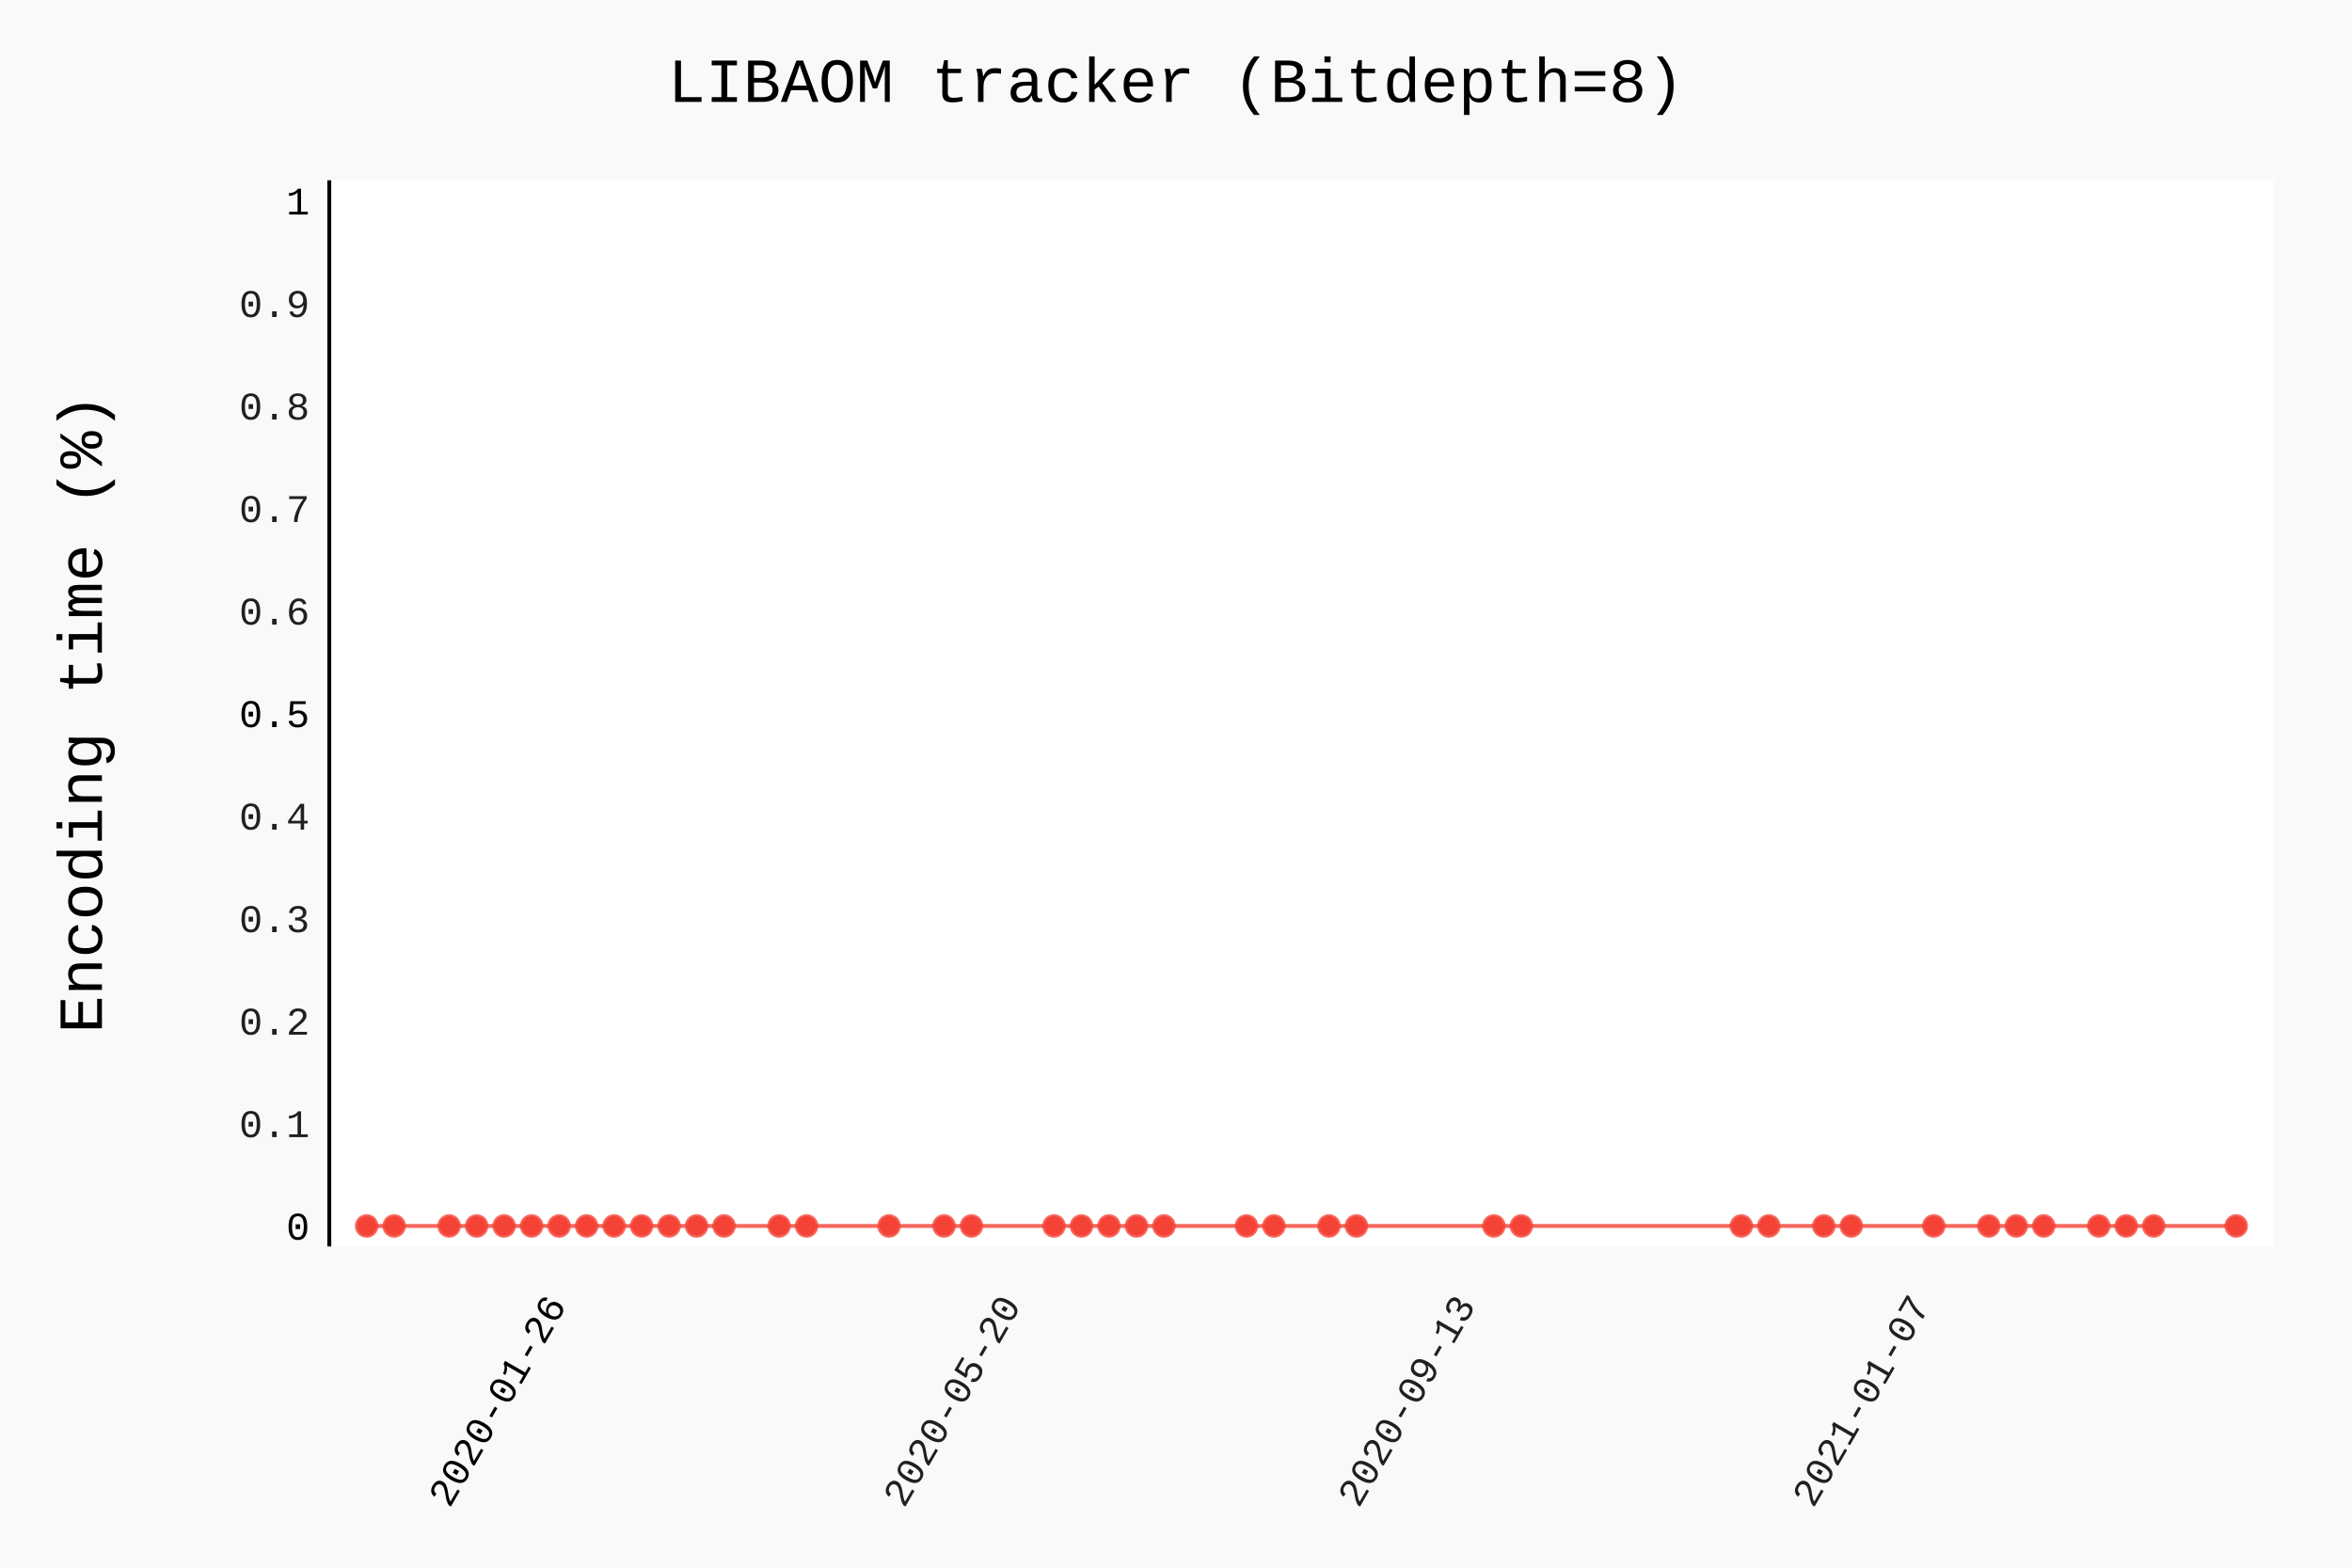
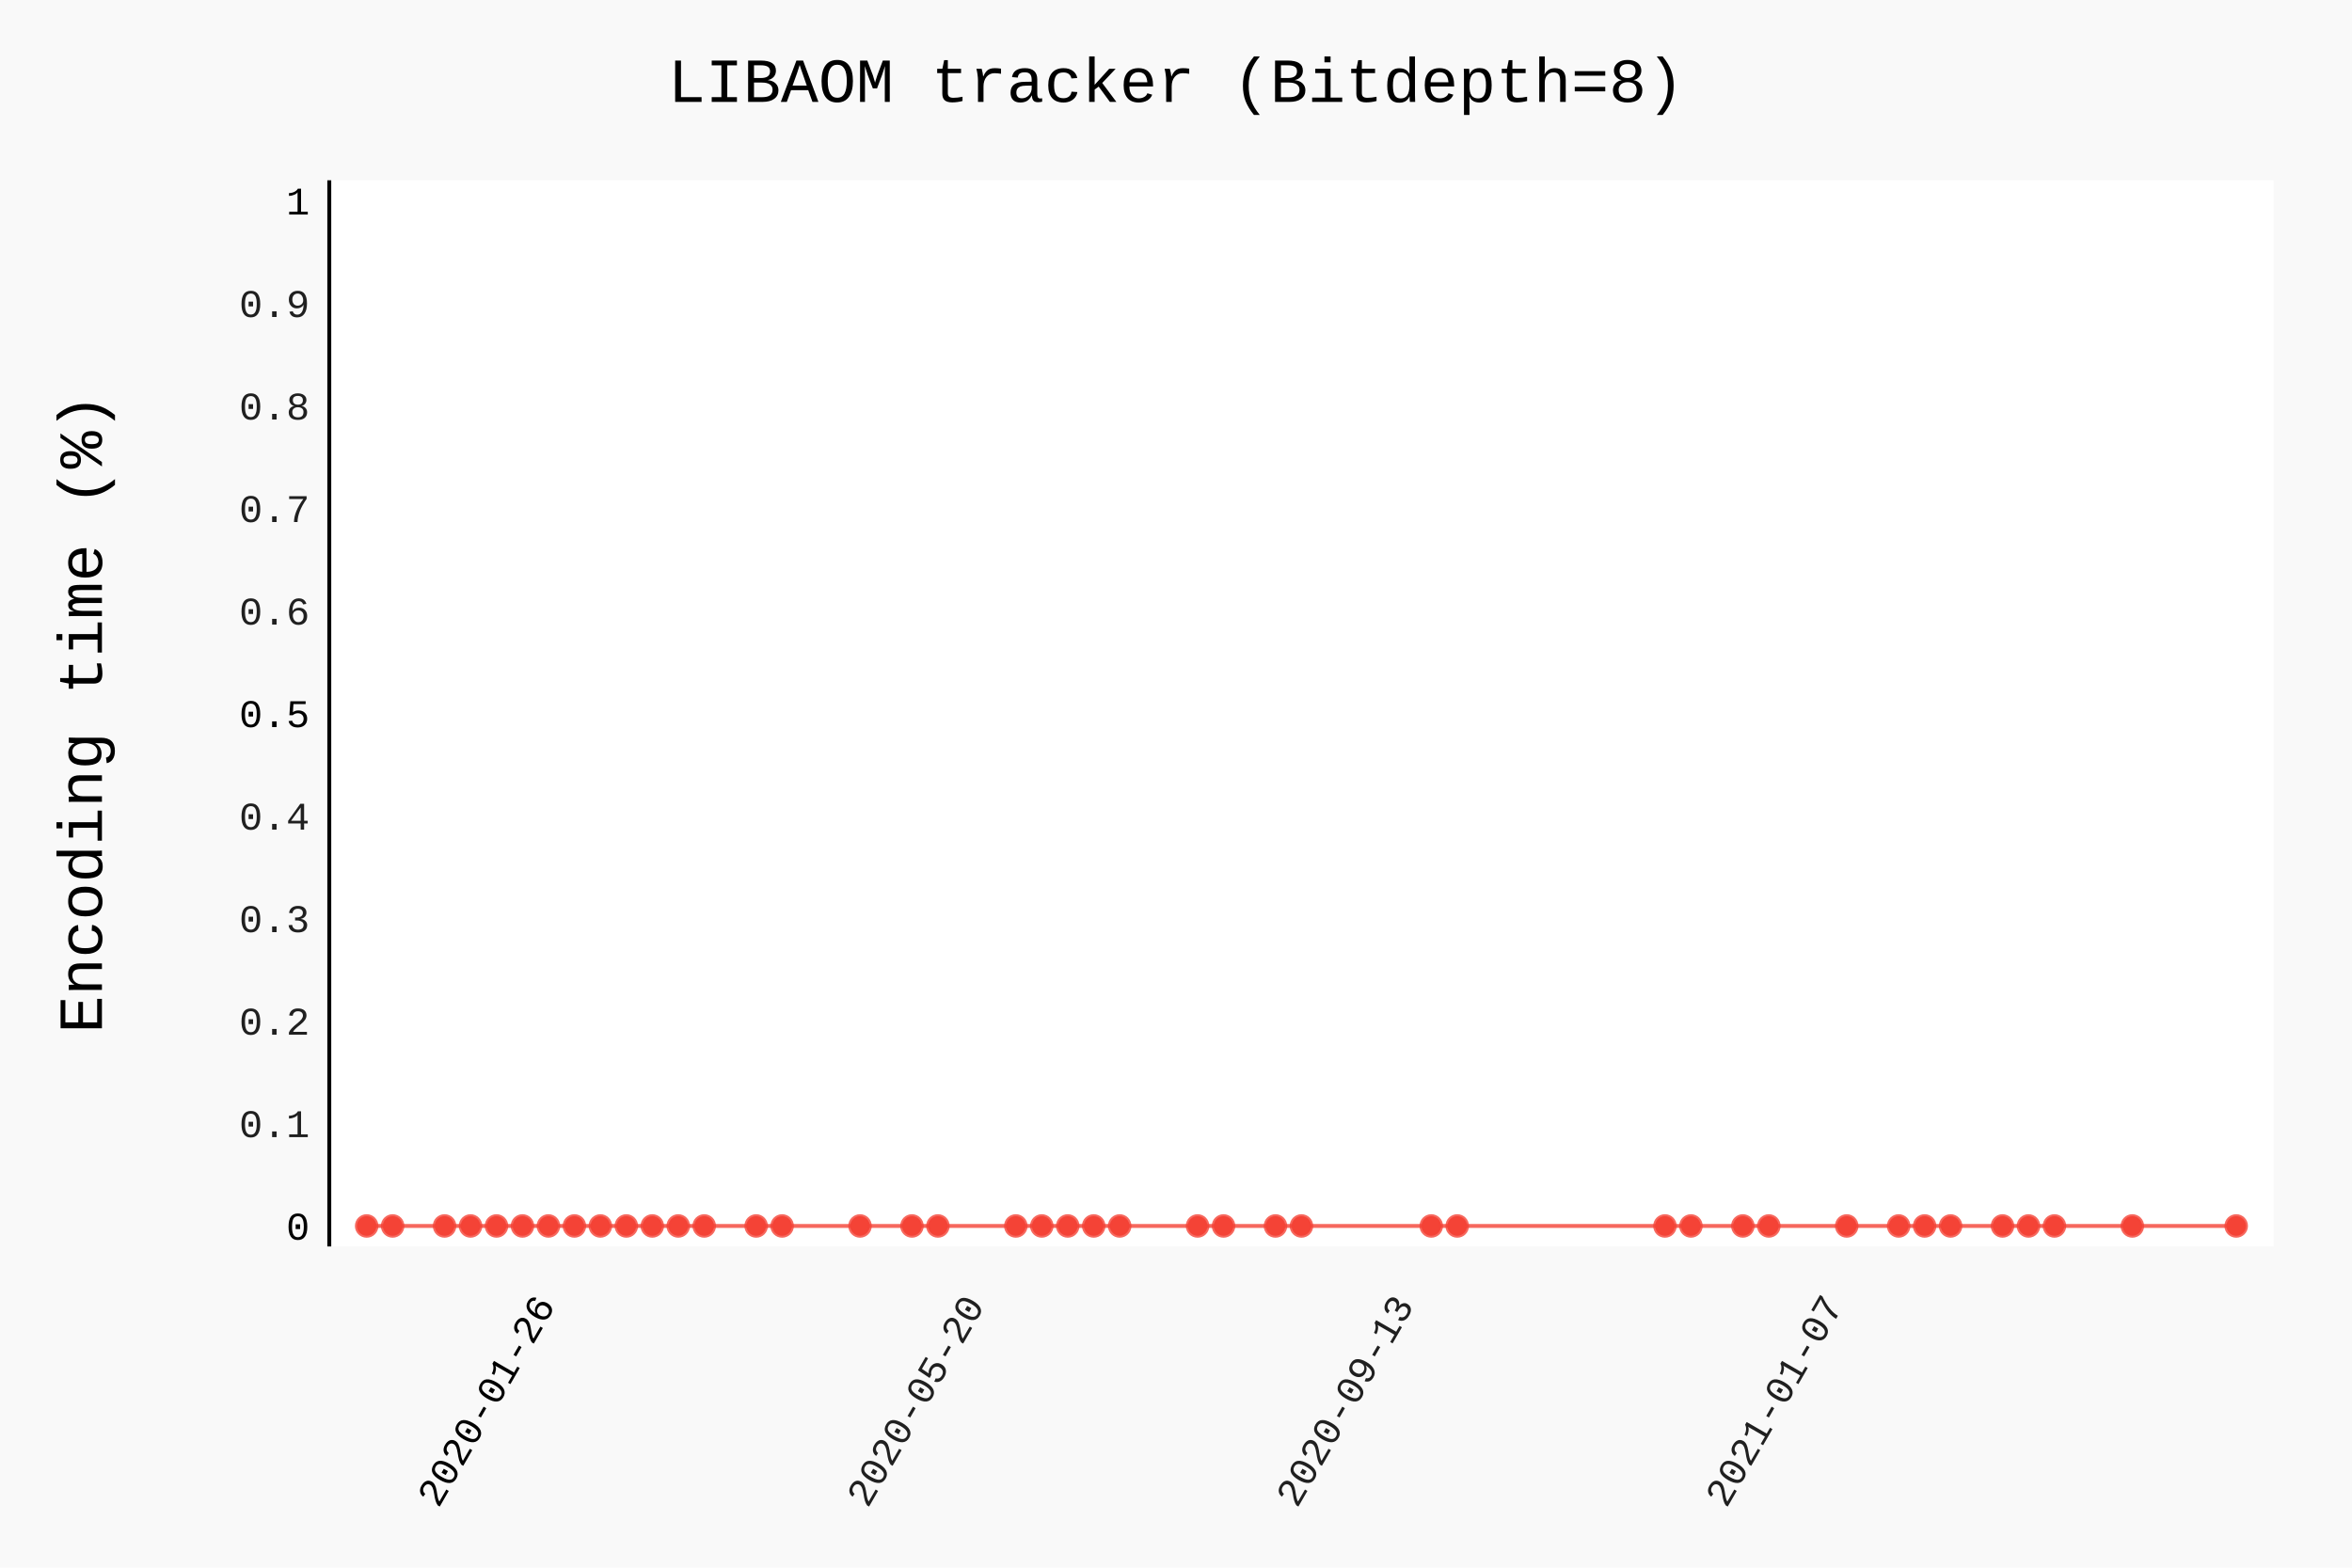
- <svg xmlns="http://www.w3.org/2000/svg" class="pygal-chart" id="chart-3ae8c1ac-f5be-49f4-9c44-3359350ab368" viewBox="0 0 600 400">
+ <svg xmlns="http://www.w3.org/2000/svg" class="pygal-chart" id="chart-187d48d4-8ca0-41d9-8ae0-08a59868dbfe" viewBox="0 0 600 400">
  <defs>
-     <style type="text/css">#chart-3ae8c1ac-f5be-49f4-9c44-3359350ab368{-webkit-user-select:none;-webkit-font-smoothing:antialiased;font-family:Consolas,"Liberation Mono",Menlo,Courier,monospace}#chart-3ae8c1ac-f5be-49f4-9c44-3359350ab368 .title{font-family:Consolas,"Liberation Mono",Menlo,Courier,monospace;font-size:16px}#chart-3ae8c1ac-f5be-49f4-9c44-3359350ab368 .legends .legend text{font-family:Consolas,"Liberation Mono",Menlo,Courier,monospace;font-size:14px}#chart-3ae8c1ac-f5be-49f4-9c44-3359350ab368 .axis text{font-family:Consolas,"Liberation Mono",Menlo,Courier,monospace;font-size:10px}#chart-3ae8c1ac-f5be-49f4-9c44-3359350ab368 .axis text.major{font-family:Consolas,"Liberation Mono",Menlo,Courier,monospace;font-size:10px}#chart-3ae8c1ac-f5be-49f4-9c44-3359350ab368 .text-overlay text.value{font-family:Consolas,"Liberation Mono",Menlo,Courier,monospace;font-size:16px}#chart-3ae8c1ac-f5be-49f4-9c44-3359350ab368 .text-overlay text.label{font-family:Consolas,"Liberation Mono",Menlo,Courier,monospace;font-size:10px}#chart-3ae8c1ac-f5be-49f4-9c44-3359350ab368 .tooltip{font-family:Consolas,"Liberation Mono",Menlo,Courier,monospace;font-size:14px}#chart-3ae8c1ac-f5be-49f4-9c44-3359350ab368 text.no_data{font-family:Consolas,"Liberation Mono",Menlo,Courier,monospace;font-size:64px}
- #chart-3ae8c1ac-f5be-49f4-9c44-3359350ab368{background-color:rgba(249,249,249,1)}#chart-3ae8c1ac-f5be-49f4-9c44-3359350ab368 path,#chart-3ae8c1ac-f5be-49f4-9c44-3359350ab368 line,#chart-3ae8c1ac-f5be-49f4-9c44-3359350ab368 rect,#chart-3ae8c1ac-f5be-49f4-9c44-3359350ab368 circle{-webkit-transition:150ms;-moz-transition:150ms;transition:150ms}#chart-3ae8c1ac-f5be-49f4-9c44-3359350ab368 .graph &gt; .background{fill:rgba(249,249,249,1)}#chart-3ae8c1ac-f5be-49f4-9c44-3359350ab368 .plot &gt; .background{fill:rgba(255,255,255,1)}#chart-3ae8c1ac-f5be-49f4-9c44-3359350ab368 .graph{fill:rgba(0,0,0,.87)}#chart-3ae8c1ac-f5be-49f4-9c44-3359350ab368 text.no_data{fill:rgba(0,0,0,1)}#chart-3ae8c1ac-f5be-49f4-9c44-3359350ab368 .title{fill:rgba(0,0,0,1)}#chart-3ae8c1ac-f5be-49f4-9c44-3359350ab368 .legends .legend text{fill:rgba(0,0,0,.87)}#chart-3ae8c1ac-f5be-49f4-9c44-3359350ab368 .legends .legend:hover text{fill:rgba(0,0,0,1)}#chart-3ae8c1ac-f5be-49f4-9c44-3359350ab368 .axis .line{stroke:rgba(0,0,0,1)}#chart-3ae8c1ac-f5be-49f4-9c44-3359350ab368 .axis .guide.line{stroke:rgba(0,0,0,.54)}#chart-3ae8c1ac-f5be-49f4-9c44-3359350ab368 .axis .major.line{stroke:rgba(0,0,0,.87)}#chart-3ae8c1ac-f5be-49f4-9c44-3359350ab368 .axis text.major{fill:rgba(0,0,0,1)}#chart-3ae8c1ac-f5be-49f4-9c44-3359350ab368 .axis.y .guides:hover .guide.line,#chart-3ae8c1ac-f5be-49f4-9c44-3359350ab368 .line-graph .axis.x .guides:hover .guide.line,#chart-3ae8c1ac-f5be-49f4-9c44-3359350ab368 .stackedline-graph .axis.x .guides:hover .guide.line,#chart-3ae8c1ac-f5be-49f4-9c44-3359350ab368 .xy-graph .axis.x .guides:hover .guide.line{stroke:rgba(0,0,0,1)}#chart-3ae8c1ac-f5be-49f4-9c44-3359350ab368 .axis .guides:hover text{fill:rgba(0,0,0,1)}#chart-3ae8c1ac-f5be-49f4-9c44-3359350ab368 .reactive{fill-opacity:.7;stroke-opacity:.8}#chart-3ae8c1ac-f5be-49f4-9c44-3359350ab368 .ci{stroke:rgba(0,0,0,.87)}#chart-3ae8c1ac-f5be-49f4-9c44-3359350ab368 .reactive.active,#chart-3ae8c1ac-f5be-49f4-9c44-3359350ab368 .active .reactive{fill-opacity:.8;stroke-opacity:.9;stroke-width:4}#chart-3ae8c1ac-f5be-49f4-9c44-3359350ab368 .ci .reactive.active{stroke-width:1.5}#chart-3ae8c1ac-f5be-49f4-9c44-3359350ab368 .series text{fill:rgba(0,0,0,1)}#chart-3ae8c1ac-f5be-49f4-9c44-3359350ab368 .tooltip rect{fill:rgba(255,255,255,1);stroke:rgba(0,0,0,1);-webkit-transition:opacity 150ms;-moz-transition:opacity 150ms;transition:opacity 150ms}#chart-3ae8c1ac-f5be-49f4-9c44-3359350ab368 .tooltip .label{fill:rgba(0,0,0,.87)}#chart-3ae8c1ac-f5be-49f4-9c44-3359350ab368 .tooltip .label{fill:rgba(0,0,0,.87)}#chart-3ae8c1ac-f5be-49f4-9c44-3359350ab368 .tooltip .legend{font-size:.8em;fill:rgba(0,0,0,.54)}#chart-3ae8c1ac-f5be-49f4-9c44-3359350ab368 .tooltip .x_label{font-size:.6em;fill:rgba(0,0,0,1)}#chart-3ae8c1ac-f5be-49f4-9c44-3359350ab368 .tooltip .xlink{font-size:.5em;text-decoration:underline}#chart-3ae8c1ac-f5be-49f4-9c44-3359350ab368 .tooltip .value{font-size:1.5em}#chart-3ae8c1ac-f5be-49f4-9c44-3359350ab368 .bound{font-size:.5em}#chart-3ae8c1ac-f5be-49f4-9c44-3359350ab368 .max-value{font-size:.75em;fill:rgba(0,0,0,.54)}#chart-3ae8c1ac-f5be-49f4-9c44-3359350ab368 .map-element{fill:rgba(255,255,255,1);stroke:rgba(0,0,0,.54) !important}#chart-3ae8c1ac-f5be-49f4-9c44-3359350ab368 .map-element .reactive{fill-opacity:inherit;stroke-opacity:inherit}#chart-3ae8c1ac-f5be-49f4-9c44-3359350ab368 .color-0,#chart-3ae8c1ac-f5be-49f4-9c44-3359350ab368 .color-0 a:visited{stroke:#F44336;fill:#F44336}#chart-3ae8c1ac-f5be-49f4-9c44-3359350ab368 .text-overlay .color-0 text{fill:black}
- #chart-3ae8c1ac-f5be-49f4-9c44-3359350ab368 text.no_data{text-anchor:middle}#chart-3ae8c1ac-f5be-49f4-9c44-3359350ab368 .guide.line{fill:none}#chart-3ae8c1ac-f5be-49f4-9c44-3359350ab368 .centered{text-anchor:middle}#chart-3ae8c1ac-f5be-49f4-9c44-3359350ab368 .title{text-anchor:middle}#chart-3ae8c1ac-f5be-49f4-9c44-3359350ab368 .legends .legend text{fill-opacity:1}#chart-3ae8c1ac-f5be-49f4-9c44-3359350ab368 .axis.x text{text-anchor:middle}#chart-3ae8c1ac-f5be-49f4-9c44-3359350ab368 .axis.x:not(.web) text[transform]{text-anchor:start}#chart-3ae8c1ac-f5be-49f4-9c44-3359350ab368 .axis.x:not(.web) text[transform].backwards{text-anchor:end}#chart-3ae8c1ac-f5be-49f4-9c44-3359350ab368 .axis.y text{text-anchor:end}#chart-3ae8c1ac-f5be-49f4-9c44-3359350ab368 .axis.y text[transform].backwards{text-anchor:start}#chart-3ae8c1ac-f5be-49f4-9c44-3359350ab368 .axis.y2 text{text-anchor:start}#chart-3ae8c1ac-f5be-49f4-9c44-3359350ab368 .axis.y2 text[transform].backwards{text-anchor:end}#chart-3ae8c1ac-f5be-49f4-9c44-3359350ab368 .axis .guide.line{stroke-dasharray:4,4}#chart-3ae8c1ac-f5be-49f4-9c44-3359350ab368 .axis .major.guide.line{stroke-dasharray:6,6}#chart-3ae8c1ac-f5be-49f4-9c44-3359350ab368 .horizontal .axis.y .guide.line,#chart-3ae8c1ac-f5be-49f4-9c44-3359350ab368 .horizontal .axis.y2 .guide.line,#chart-3ae8c1ac-f5be-49f4-9c44-3359350ab368 .vertical .axis.x .guide.line{opacity:0}#chart-3ae8c1ac-f5be-49f4-9c44-3359350ab368 .horizontal .axis.always_show .guide.line,#chart-3ae8c1ac-f5be-49f4-9c44-3359350ab368 .vertical .axis.always_show .guide.line{opacity:1 !important}#chart-3ae8c1ac-f5be-49f4-9c44-3359350ab368 .axis.y .guides:hover .guide.line,#chart-3ae8c1ac-f5be-49f4-9c44-3359350ab368 .axis.y2 .guides:hover .guide.line,#chart-3ae8c1ac-f5be-49f4-9c44-3359350ab368 .axis.x .guides:hover .guide.line{opacity:1}#chart-3ae8c1ac-f5be-49f4-9c44-3359350ab368 .axis .guides:hover text{opacity:1}#chart-3ae8c1ac-f5be-49f4-9c44-3359350ab368 .nofill{fill:none}#chart-3ae8c1ac-f5be-49f4-9c44-3359350ab368 .subtle-fill{fill-opacity:.2}#chart-3ae8c1ac-f5be-49f4-9c44-3359350ab368 .dot{stroke-width:1px;fill-opacity:1}#chart-3ae8c1ac-f5be-49f4-9c44-3359350ab368 .dot.active{stroke-width:5px}#chart-3ae8c1ac-f5be-49f4-9c44-3359350ab368 .dot.negative{fill:transparent}#chart-3ae8c1ac-f5be-49f4-9c44-3359350ab368 text,#chart-3ae8c1ac-f5be-49f4-9c44-3359350ab368 tspan{stroke:none !important}#chart-3ae8c1ac-f5be-49f4-9c44-3359350ab368 .series text.active{opacity:1}#chart-3ae8c1ac-f5be-49f4-9c44-3359350ab368 .tooltip rect{fill-opacity:.95;stroke-width:.5}#chart-3ae8c1ac-f5be-49f4-9c44-3359350ab368 .tooltip text{fill-opacity:1}#chart-3ae8c1ac-f5be-49f4-9c44-3359350ab368 .showable{visibility:hidden}#chart-3ae8c1ac-f5be-49f4-9c44-3359350ab368 .showable.shown{visibility:visible}#chart-3ae8c1ac-f5be-49f4-9c44-3359350ab368 .gauge-background{fill:rgba(229,229,229,1);stroke:none}#chart-3ae8c1ac-f5be-49f4-9c44-3359350ab368 .bg-lines{stroke:rgba(249,249,249,1);stroke-width:2px}</style>
+     <style type="text/css">#chart-187d48d4-8ca0-41d9-8ae0-08a59868dbfe{-webkit-user-select:none;-webkit-font-smoothing:antialiased;font-family:Consolas,"Liberation Mono",Menlo,Courier,monospace}#chart-187d48d4-8ca0-41d9-8ae0-08a59868dbfe .title{font-family:Consolas,"Liberation Mono",Menlo,Courier,monospace;font-size:16px}#chart-187d48d4-8ca0-41d9-8ae0-08a59868dbfe .legends .legend text{font-family:Consolas,"Liberation Mono",Menlo,Courier,monospace;font-size:14px}#chart-187d48d4-8ca0-41d9-8ae0-08a59868dbfe .axis text{font-family:Consolas,"Liberation Mono",Menlo,Courier,monospace;font-size:10px}#chart-187d48d4-8ca0-41d9-8ae0-08a59868dbfe .axis text.major{font-family:Consolas,"Liberation Mono",Menlo,Courier,monospace;font-size:10px}#chart-187d48d4-8ca0-41d9-8ae0-08a59868dbfe .text-overlay text.value{font-family:Consolas,"Liberation Mono",Menlo,Courier,monospace;font-size:16px}#chart-187d48d4-8ca0-41d9-8ae0-08a59868dbfe .text-overlay text.label{font-family:Consolas,"Liberation Mono",Menlo,Courier,monospace;font-size:10px}#chart-187d48d4-8ca0-41d9-8ae0-08a59868dbfe .tooltip{font-family:Consolas,"Liberation Mono",Menlo,Courier,monospace;font-size:14px}#chart-187d48d4-8ca0-41d9-8ae0-08a59868dbfe text.no_data{font-family:Consolas,"Liberation Mono",Menlo,Courier,monospace;font-size:64px}
+ #chart-187d48d4-8ca0-41d9-8ae0-08a59868dbfe{background-color:rgba(249,249,249,1)}#chart-187d48d4-8ca0-41d9-8ae0-08a59868dbfe path,#chart-187d48d4-8ca0-41d9-8ae0-08a59868dbfe line,#chart-187d48d4-8ca0-41d9-8ae0-08a59868dbfe rect,#chart-187d48d4-8ca0-41d9-8ae0-08a59868dbfe circle{-webkit-transition:150ms;-moz-transition:150ms;transition:150ms}#chart-187d48d4-8ca0-41d9-8ae0-08a59868dbfe .graph &gt; .background{fill:rgba(249,249,249,1)}#chart-187d48d4-8ca0-41d9-8ae0-08a59868dbfe .plot &gt; .background{fill:rgba(255,255,255,1)}#chart-187d48d4-8ca0-41d9-8ae0-08a59868dbfe .graph{fill:rgba(0,0,0,.87)}#chart-187d48d4-8ca0-41d9-8ae0-08a59868dbfe text.no_data{fill:rgba(0,0,0,1)}#chart-187d48d4-8ca0-41d9-8ae0-08a59868dbfe .title{fill:rgba(0,0,0,1)}#chart-187d48d4-8ca0-41d9-8ae0-08a59868dbfe .legends .legend text{fill:rgba(0,0,0,.87)}#chart-187d48d4-8ca0-41d9-8ae0-08a59868dbfe .legends .legend:hover text{fill:rgba(0,0,0,1)}#chart-187d48d4-8ca0-41d9-8ae0-08a59868dbfe .axis .line{stroke:rgba(0,0,0,1)}#chart-187d48d4-8ca0-41d9-8ae0-08a59868dbfe .axis .guide.line{stroke:rgba(0,0,0,.54)}#chart-187d48d4-8ca0-41d9-8ae0-08a59868dbfe .axis .major.line{stroke:rgba(0,0,0,.87)}#chart-187d48d4-8ca0-41d9-8ae0-08a59868dbfe .axis text.major{fill:rgba(0,0,0,1)}#chart-187d48d4-8ca0-41d9-8ae0-08a59868dbfe .axis.y .guides:hover .guide.line,#chart-187d48d4-8ca0-41d9-8ae0-08a59868dbfe .line-graph .axis.x .guides:hover .guide.line,#chart-187d48d4-8ca0-41d9-8ae0-08a59868dbfe .stackedline-graph .axis.x .guides:hover .guide.line,#chart-187d48d4-8ca0-41d9-8ae0-08a59868dbfe .xy-graph .axis.x .guides:hover .guide.line{stroke:rgba(0,0,0,1)}#chart-187d48d4-8ca0-41d9-8ae0-08a59868dbfe .axis .guides:hover text{fill:rgba(0,0,0,1)}#chart-187d48d4-8ca0-41d9-8ae0-08a59868dbfe .reactive{fill-opacity:.7;stroke-opacity:.8}#chart-187d48d4-8ca0-41d9-8ae0-08a59868dbfe .ci{stroke:rgba(0,0,0,.87)}#chart-187d48d4-8ca0-41d9-8ae0-08a59868dbfe .reactive.active,#chart-187d48d4-8ca0-41d9-8ae0-08a59868dbfe .active .reactive{fill-opacity:.8;stroke-opacity:.9;stroke-width:4}#chart-187d48d4-8ca0-41d9-8ae0-08a59868dbfe .ci .reactive.active{stroke-width:1.5}#chart-187d48d4-8ca0-41d9-8ae0-08a59868dbfe .series text{fill:rgba(0,0,0,1)}#chart-187d48d4-8ca0-41d9-8ae0-08a59868dbfe .tooltip rect{fill:rgba(255,255,255,1);stroke:rgba(0,0,0,1);-webkit-transition:opacity 150ms;-moz-transition:opacity 150ms;transition:opacity 150ms}#chart-187d48d4-8ca0-41d9-8ae0-08a59868dbfe .tooltip .label{fill:rgba(0,0,0,.87)}#chart-187d48d4-8ca0-41d9-8ae0-08a59868dbfe .tooltip .label{fill:rgba(0,0,0,.87)}#chart-187d48d4-8ca0-41d9-8ae0-08a59868dbfe .tooltip .legend{font-size:.8em;fill:rgba(0,0,0,.54)}#chart-187d48d4-8ca0-41d9-8ae0-08a59868dbfe .tooltip .x_label{font-size:.6em;fill:rgba(0,0,0,1)}#chart-187d48d4-8ca0-41d9-8ae0-08a59868dbfe .tooltip .xlink{font-size:.5em;text-decoration:underline}#chart-187d48d4-8ca0-41d9-8ae0-08a59868dbfe .tooltip .value{font-size:1.5em}#chart-187d48d4-8ca0-41d9-8ae0-08a59868dbfe .bound{font-size:.5em}#chart-187d48d4-8ca0-41d9-8ae0-08a59868dbfe .max-value{font-size:.75em;fill:rgba(0,0,0,.54)}#chart-187d48d4-8ca0-41d9-8ae0-08a59868dbfe .map-element{fill:rgba(255,255,255,1);stroke:rgba(0,0,0,.54) !important}#chart-187d48d4-8ca0-41d9-8ae0-08a59868dbfe .map-element .reactive{fill-opacity:inherit;stroke-opacity:inherit}#chart-187d48d4-8ca0-41d9-8ae0-08a59868dbfe .color-0,#chart-187d48d4-8ca0-41d9-8ae0-08a59868dbfe .color-0 a:visited{stroke:#F44336;fill:#F44336}#chart-187d48d4-8ca0-41d9-8ae0-08a59868dbfe .text-overlay .color-0 text{fill:black}
+ #chart-187d48d4-8ca0-41d9-8ae0-08a59868dbfe text.no_data{text-anchor:middle}#chart-187d48d4-8ca0-41d9-8ae0-08a59868dbfe .guide.line{fill:none}#chart-187d48d4-8ca0-41d9-8ae0-08a59868dbfe .centered{text-anchor:middle}#chart-187d48d4-8ca0-41d9-8ae0-08a59868dbfe .title{text-anchor:middle}#chart-187d48d4-8ca0-41d9-8ae0-08a59868dbfe .legends .legend text{fill-opacity:1}#chart-187d48d4-8ca0-41d9-8ae0-08a59868dbfe .axis.x text{text-anchor:middle}#chart-187d48d4-8ca0-41d9-8ae0-08a59868dbfe .axis.x:not(.web) text[transform]{text-anchor:start}#chart-187d48d4-8ca0-41d9-8ae0-08a59868dbfe .axis.x:not(.web) text[transform].backwards{text-anchor:end}#chart-187d48d4-8ca0-41d9-8ae0-08a59868dbfe .axis.y text{text-anchor:end}#chart-187d48d4-8ca0-41d9-8ae0-08a59868dbfe .axis.y text[transform].backwards{text-anchor:start}#chart-187d48d4-8ca0-41d9-8ae0-08a59868dbfe .axis.y2 text{text-anchor:start}#chart-187d48d4-8ca0-41d9-8ae0-08a59868dbfe .axis.y2 text[transform].backwards{text-anchor:end}#chart-187d48d4-8ca0-41d9-8ae0-08a59868dbfe .axis .guide.line{stroke-dasharray:4,4}#chart-187d48d4-8ca0-41d9-8ae0-08a59868dbfe .axis .major.guide.line{stroke-dasharray:6,6}#chart-187d48d4-8ca0-41d9-8ae0-08a59868dbfe .horizontal .axis.y .guide.line,#chart-187d48d4-8ca0-41d9-8ae0-08a59868dbfe .horizontal .axis.y2 .guide.line,#chart-187d48d4-8ca0-41d9-8ae0-08a59868dbfe .vertical .axis.x .guide.line{opacity:0}#chart-187d48d4-8ca0-41d9-8ae0-08a59868dbfe .horizontal .axis.always_show .guide.line,#chart-187d48d4-8ca0-41d9-8ae0-08a59868dbfe .vertical .axis.always_show .guide.line{opacity:1 !important}#chart-187d48d4-8ca0-41d9-8ae0-08a59868dbfe .axis.y .guides:hover .guide.line,#chart-187d48d4-8ca0-41d9-8ae0-08a59868dbfe .axis.y2 .guides:hover .guide.line,#chart-187d48d4-8ca0-41d9-8ae0-08a59868dbfe .axis.x .guides:hover .guide.line{opacity:1}#chart-187d48d4-8ca0-41d9-8ae0-08a59868dbfe .axis .guides:hover text{opacity:1}#chart-187d48d4-8ca0-41d9-8ae0-08a59868dbfe .nofill{fill:none}#chart-187d48d4-8ca0-41d9-8ae0-08a59868dbfe .subtle-fill{fill-opacity:.2}#chart-187d48d4-8ca0-41d9-8ae0-08a59868dbfe .dot{stroke-width:1px;fill-opacity:1}#chart-187d48d4-8ca0-41d9-8ae0-08a59868dbfe .dot.active{stroke-width:5px}#chart-187d48d4-8ca0-41d9-8ae0-08a59868dbfe .dot.negative{fill:transparent}#chart-187d48d4-8ca0-41d9-8ae0-08a59868dbfe text,#chart-187d48d4-8ca0-41d9-8ae0-08a59868dbfe tspan{stroke:none !important}#chart-187d48d4-8ca0-41d9-8ae0-08a59868dbfe .series text.active{opacity:1}#chart-187d48d4-8ca0-41d9-8ae0-08a59868dbfe .tooltip rect{fill-opacity:.95;stroke-width:.5}#chart-187d48d4-8ca0-41d9-8ae0-08a59868dbfe .tooltip text{fill-opacity:1}#chart-187d48d4-8ca0-41d9-8ae0-08a59868dbfe .showable{visibility:hidden}#chart-187d48d4-8ca0-41d9-8ae0-08a59868dbfe .showable.shown{visibility:visible}#chart-187d48d4-8ca0-41d9-8ae0-08a59868dbfe .gauge-background{fill:rgba(229,229,229,1);stroke:none}#chart-187d48d4-8ca0-41d9-8ae0-08a59868dbfe .bg-lines{stroke:rgba(249,249,249,1);stroke-width:2px}</style>
  </defs>
  <g class="graph datetimeline-graph vertical">
    <rect class="background" height="400" width="600" x="0" y="0" />
    <g class="plot" transform="translate(84, 46)">
      <rect class="background" height="272.038" width="496.0" x="0" y="0" />
      <g class="axis y">
        <g class="guides">
          <text class="major" x="-5" y="270.307">0</text>
        </g>
        <g class="guides">
          <text class="" x="-5" y="244.149">0.1</text>
        </g>
        <g class="guides">
          <text class="" x="-5" y="217.992">0.2</text>
        </g>
        <g class="guides">
          <text class="" x="-5" y="191.834">0.3</text>
        </g>
        <g class="guides">
          <text class="" x="-5" y="165.677">0.4</text>
        </g>
        <g class="guides">
          <text class="major" x="-5" y="139.519">0.5</text>
        </g>
        <g class="guides">
          <text class="" x="-5" y="113.362">0.6</text>
        </g>
        <g class="guides">
          <text class="" x="-5" y="87.204">0.7</text>
        </g>
        <g class="guides">
          <text class="" x="-5" y="61.047">0.8</text>
        </g>
        <g class="guides">
          <text class="" x="-5" y="34.889">0.9</text>
        </g>
        <g class="guides">
          <text class="major" x="-5" y="8.732">1</text>
        </g>
      </g>
      <g class="axis x">
        <path class="line" d="M0 0 v272.038" />
        <g class="guides">
-           <path class="major guide line" d="M60.674 0 v272.038" />
-           <text class="major backwards" transform="rotate(300 60.67447 287.0385)" x="60.674" y="287.038">2020-01-26</text>
-         </g>
-         <g class="guides">
-           <path class="guide line" d="M176.64 0 v272.038" />
-           <text class="backwards" transform="rotate(300 176.6397 287.0385)" x="176.64" y="287.038">2020-05-20</text>
-         </g>
-         <g class="guides">
-           <path class="guide line" d="M292.605 0 v272.038" />
-           <text class="backwards" transform="rotate(300 292.6048 287.0385)" x="292.605" y="287.038">2020-09-13</text>
-         </g>
-         <g class="guides">
-           <path class="guide line" d="M408.57 0 v272.038" />
-           <text class="backwards" transform="rotate(300 408.57 287.0385)" x="408.57" y="287.038">2021-01-07</text>
+           <path class="major guide line" d="M57.834 0 v272.038" />
+           <text class="major backwards" transform="rotate(300 57.83358 287.0385)" x="57.834" y="287.038">2020-01-26</text>
+         </g>
+         <g class="guides">
+           <path class="guide line" d="M167.356 0 v272.038" />
+           <text class="backwards" transform="rotate(300 167.3563 287.0385)" x="167.356" y="287.038">2020-05-20</text>
+         </g>
+         <g class="guides">
+           <path class="guide line" d="M276.879 0 v272.038" />
+           <text class="backwards" transform="rotate(300 276.8789 287.0385)" x="276.879" y="287.038">2020-09-13</text>
+         </g>
+         <g class="guides">
+           <path class="guide line" d="M386.402 0 v272.038" />
+           <text class="backwards" transform="rotate(300 386.4016 287.0385)" x="386.402" y="287.038">2021-01-07</text>
        </g>
      </g>
      <g class="series serie-0 color-0">
-         <path class="line reactive nofill" d="M9.538 266.807 L16.552 266.807 30.579 266.807 37.593 266.807 44.606 266.807 51.62 266.807 58.633 266.807 65.647 266.807 72.661 266.807 79.674 266.807 86.688 266.807 93.701 266.807 100.715 266.807 114.742 266.807 121.756 266.807 142.796 266.807 156.824 266.807 163.837 266.807 184.878 266.807 191.891 266.807 198.905 266.807 205.919 266.807 212.932 266.807 233.973 266.807 240.986 266.807 255.014 266.807 262.027 266.807 297.095 266.807 304.109 266.807 360.217 266.807 367.231 266.807 381.258 266.807 388.271 266.807 409.312 266.807 423.339 266.807 430.353 266.807 437.367 266.807 451.394 266.807 458.407 266.807 465.421 266.807 486.462 266.807" />
+         <path class="line reactive nofill" d="M9.538 266.807 L16.162 266.807 29.41 266.807 36.034 266.807 42.658 266.807 49.282 266.807 55.906 266.807 62.53 266.807 69.154 266.807 75.778 266.807 82.402 266.807 89.026 266.807 95.65 266.807 108.897 266.807 115.521 266.807 135.393 266.807 148.641 266.807 155.265 266.807 175.137 266.807 181.761 266.807 188.385 266.807 195.009 266.807 201.632 266.807 221.504 266.807 228.128 266.807 241.376 266.807 248 266.807 281.12 266.807 287.744 266.807 340.735 266.807 347.359 266.807 360.607 266.807 367.231 266.807 387.103 266.807 400.35 266.807 406.974 266.807 413.598 266.807 426.846 266.807 433.47 266.807 440.094 266.807 459.966 266.807 486.462 266.807" />
      </g>
    </g>
    <g class="titles">
      <text class="title plot_title" x="300.0" y="26">LIBAOM tracker (Bitdepth=8)</text>
      <text class="title" transform="rotate(-90 0 182.0192)" x="0" y="208.019">Encoding time (%)</text>
    </g>
    <g class="plot overlay" transform="translate(84, 46)">
      <g class="series serie-0 color-0">
        <g class="dots">
          <circle class="dot reactive tooltip-trigger" cx="9.538" cy="266.807" r="2.5" />
        </g>
        <g class="dots">
-           <circle class="dot reactive tooltip-trigger" cx="16.552" cy="266.807" r="2.5" />
-         </g>
-         <g class="dots">
-           <circle class="dot reactive tooltip-trigger" cx="30.579" cy="266.807" r="2.5" />
-         </g>
-         <g class="dots">
-           <circle class="dot reactive tooltip-trigger" cx="37.593" cy="266.807" r="2.5" />
-         </g>
-         <g class="dots">
-           <circle class="dot reactive tooltip-trigger" cx="44.606" cy="266.807" r="2.5" />
-         </g>
-         <g class="dots">
-           <circle class="dot reactive tooltip-trigger" cx="51.62" cy="266.807" r="2.5" />
-         </g>
-         <g class="dots">
-           <circle class="dot reactive tooltip-trigger" cx="58.633" cy="266.807" r="2.5" />
-         </g>
-         <g class="dots">
-           <circle class="dot reactive tooltip-trigger" cx="65.647" cy="266.807" r="2.5" />
-         </g>
-         <g class="dots">
-           <circle class="dot reactive tooltip-trigger" cx="72.661" cy="266.807" r="2.5" />
-         </g>
-         <g class="dots">
-           <circle class="dot reactive tooltip-trigger" cx="79.674" cy="266.807" r="2.5" />
-         </g>
-         <g class="dots">
-           <circle class="dot reactive tooltip-trigger" cx="86.688" cy="266.807" r="2.5" />
-         </g>
-         <g class="dots">
-           <circle class="dot reactive tooltip-trigger" cx="93.701" cy="266.807" r="2.5" />
-         </g>
-         <g class="dots">
-           <circle class="dot reactive tooltip-trigger" cx="100.715" cy="266.807" r="2.5" />
-         </g>
-         <g class="dots">
-           <circle class="dot reactive tooltip-trigger" cx="114.742" cy="266.807" r="2.5" />
-         </g>
-         <g class="dots">
-           <circle class="dot reactive tooltip-trigger" cx="121.756" cy="266.807" r="2.5" />
-         </g>
-         <g class="dots">
-           <circle class="dot reactive tooltip-trigger" cx="142.796" cy="266.807" r="2.5" />
-         </g>
-         <g class="dots">
-           <circle class="dot reactive tooltip-trigger" cx="156.824" cy="266.807" r="2.5" />
-         </g>
-         <g class="dots">
-           <circle class="dot reactive tooltip-trigger" cx="163.837" cy="266.807" r="2.5" />
-         </g>
-         <g class="dots">
-           <circle class="dot reactive tooltip-trigger" cx="184.878" cy="266.807" r="2.5" />
-         </g>
-         <g class="dots">
-           <circle class="dot reactive tooltip-trigger" cx="191.891" cy="266.807" r="2.5" />
-         </g>
-         <g class="dots">
-           <circle class="dot reactive tooltip-trigger" cx="198.905" cy="266.807" r="2.5" />
-         </g>
-         <g class="dots">
-           <circle class="dot reactive tooltip-trigger" cx="205.919" cy="266.807" r="2.5" />
-         </g>
-         <g class="dots">
-           <circle class="dot reactive tooltip-trigger" cx="212.932" cy="266.807" r="2.5" />
-         </g>
-         <g class="dots">
-           <circle class="dot reactive tooltip-trigger" cx="233.973" cy="266.807" r="2.5" />
-         </g>
-         <g class="dots">
-           <circle class="dot reactive tooltip-trigger" cx="240.986" cy="266.807" r="2.5" />
-         </g>
-         <g class="dots">
-           <circle class="dot reactive tooltip-trigger" cx="255.014" cy="266.807" r="2.5" />
-         </g>
-         <g class="dots">
-           <circle class="dot reactive tooltip-trigger" cx="262.027" cy="266.807" r="2.5" />
-         </g>
-         <g class="dots">
-           <circle class="dot reactive tooltip-trigger" cx="297.095" cy="266.807" r="2.5" />
-         </g>
-         <g class="dots">
-           <circle class="dot reactive tooltip-trigger" cx="304.109" cy="266.807" r="2.5" />
-         </g>
-         <g class="dots">
-           <circle class="dot reactive tooltip-trigger" cx="360.217" cy="266.807" r="2.5" />
+           <circle class="dot reactive tooltip-trigger" cx="16.162" cy="266.807" r="2.5" />
+         </g>
+         <g class="dots">
+           <circle class="dot reactive tooltip-trigger" cx="29.41" cy="266.807" r="2.5" />
+         </g>
+         <g class="dots">
+           <circle class="dot reactive tooltip-trigger" cx="36.034" cy="266.807" r="2.5" />
+         </g>
+         <g class="dots">
+           <circle class="dot reactive tooltip-trigger" cx="42.658" cy="266.807" r="2.5" />
+         </g>
+         <g class="dots">
+           <circle class="dot reactive tooltip-trigger" cx="49.282" cy="266.807" r="2.5" />
+         </g>
+         <g class="dots">
+           <circle class="dot reactive tooltip-trigger" cx="55.906" cy="266.807" r="2.5" />
+         </g>
+         <g class="dots">
+           <circle class="dot reactive tooltip-trigger" cx="62.53" cy="266.807" r="2.5" />
+         </g>
+         <g class="dots">
+           <circle class="dot reactive tooltip-trigger" cx="69.154" cy="266.807" r="2.5" />
+         </g>
+         <g class="dots">
+           <circle class="dot reactive tooltip-trigger" cx="75.778" cy="266.807" r="2.5" />
+         </g>
+         <g class="dots">
+           <circle class="dot reactive tooltip-trigger" cx="82.402" cy="266.807" r="2.5" />
+         </g>
+         <g class="dots">
+           <circle class="dot reactive tooltip-trigger" cx="89.026" cy="266.807" r="2.5" />
+         </g>
+         <g class="dots">
+           <circle class="dot reactive tooltip-trigger" cx="95.65" cy="266.807" r="2.5" />
+         </g>
+         <g class="dots">
+           <circle class="dot reactive tooltip-trigger" cx="108.897" cy="266.807" r="2.5" />
+         </g>
+         <g class="dots">
+           <circle class="dot reactive tooltip-trigger" cx="115.521" cy="266.807" r="2.5" />
+         </g>
+         <g class="dots">
+           <circle class="dot reactive tooltip-trigger" cx="135.393" cy="266.807" r="2.5" />
+         </g>
+         <g class="dots">
+           <circle class="dot reactive tooltip-trigger" cx="148.641" cy="266.807" r="2.5" />
+         </g>
+         <g class="dots">
+           <circle class="dot reactive tooltip-trigger" cx="155.265" cy="266.807" r="2.5" />
+         </g>
+         <g class="dots">
+           <circle class="dot reactive tooltip-trigger" cx="175.137" cy="266.807" r="2.5" />
+         </g>
+         <g class="dots">
+           <circle class="dot reactive tooltip-trigger" cx="181.761" cy="266.807" r="2.5" />
+         </g>
+         <g class="dots">
+           <circle class="dot reactive tooltip-trigger" cx="188.385" cy="266.807" r="2.5" />
+         </g>
+         <g class="dots">
+           <circle class="dot reactive tooltip-trigger" cx="195.009" cy="266.807" r="2.5" />
+         </g>
+         <g class="dots">
+           <circle class="dot reactive tooltip-trigger" cx="201.632" cy="266.807" r="2.5" />
+         </g>
+         <g class="dots">
+           <circle class="dot reactive tooltip-trigger" cx="221.504" cy="266.807" r="2.5" />
+         </g>
+         <g class="dots">
+           <circle class="dot reactive tooltip-trigger" cx="228.128" cy="266.807" r="2.5" />
+         </g>
+         <g class="dots">
+           <circle class="dot reactive tooltip-trigger" cx="241.376" cy="266.807" r="2.5" />
+         </g>
+         <g class="dots">
+           <circle class="dot reactive tooltip-trigger" cx="248.0" cy="266.807" r="2.5" />
+         </g>
+         <g class="dots">
+           <circle class="dot reactive tooltip-trigger" cx="281.12" cy="266.807" r="2.5" />
+         </g>
+         <g class="dots">
+           <circle class="dot reactive tooltip-trigger" cx="287.744" cy="266.807" r="2.5" />
+         </g>
+         <g class="dots">
+           <circle class="dot reactive tooltip-trigger" cx="340.735" cy="266.807" r="2.5" />
+         </g>
+         <g class="dots">
+           <circle class="dot reactive tooltip-trigger" cx="347.359" cy="266.807" r="2.5" />
+         </g>
+         <g class="dots">
+           <circle class="dot reactive tooltip-trigger" cx="360.607" cy="266.807" r="2.5" />
        </g>
        <g class="dots">
          <circle class="dot reactive tooltip-trigger" cx="367.231" cy="266.807" r="2.5" />
        </g>
        <g class="dots">
-           <circle class="dot reactive tooltip-trigger" cx="381.258" cy="266.807" r="2.5" />
-         </g>
-         <g class="dots">
-           <circle class="dot reactive tooltip-trigger" cx="388.271" cy="266.807" r="2.5" />
-         </g>
-         <g class="dots">
-           <circle class="dot reactive tooltip-trigger" cx="409.312" cy="266.807" r="2.5" />
-         </g>
-         <g class="dots">
-           <circle class="dot reactive tooltip-trigger" cx="423.339" cy="266.807" r="2.5" />
-         </g>
-         <g class="dots">
-           <circle class="dot reactive tooltip-trigger" cx="430.353" cy="266.807" r="2.5" />
-         </g>
-         <g class="dots">
-           <circle class="dot reactive tooltip-trigger" cx="437.367" cy="266.807" r="2.5" />
-         </g>
-         <g class="dots">
-           <circle class="dot reactive tooltip-trigger" cx="451.394" cy="266.807" r="2.5" />
-         </g>
-         <g class="dots">
-           <circle class="dot reactive tooltip-trigger" cx="458.407" cy="266.807" r="2.5" />
-         </g>
-         <g class="dots">
-           <circle class="dot reactive tooltip-trigger" cx="465.421" cy="266.807" r="2.5" />
+           <circle class="dot reactive tooltip-trigger" cx="387.103" cy="266.807" r="2.5" />
+         </g>
+         <g class="dots">
+           <circle class="dot reactive tooltip-trigger" cx="400.35" cy="266.807" r="2.5" />
+         </g>
+         <g class="dots">
+           <circle class="dot reactive tooltip-trigger" cx="406.974" cy="266.807" r="2.5" />
+         </g>
+         <g class="dots">
+           <circle class="dot reactive tooltip-trigger" cx="413.598" cy="266.807" r="2.5" />
+         </g>
+         <g class="dots">
+           <circle class="dot reactive tooltip-trigger" cx="426.846" cy="266.807" r="2.5" />
+         </g>
+         <g class="dots">
+           <circle class="dot reactive tooltip-trigger" cx="433.47" cy="266.807" r="2.5" />
+         </g>
+         <g class="dots">
+           <circle class="dot reactive tooltip-trigger" cx="440.094" cy="266.807" r="2.5" />
+         </g>
+         <g class="dots">
+           <circle class="dot reactive tooltip-trigger" cx="459.966" cy="266.807" r="2.5" />
        </g>
        <g class="dots">
          <circle class="dot reactive tooltip-trigger" cx="486.462" cy="266.807" r="2.5" />
        </g>
      </g>
    </g>
    <g class="plot text-overlay" transform="translate(84, 46)">
      <g class="series serie-0 color-0" />
    </g>
    <g class="plot tooltip-overlay" transform="translate(84, 46)">
      <g class="tooltip" style="opacity: 0" transform="translate(0 0)">
        <rect class="tooltip-box" height="0" rx="0" ry="0" width="0" />
        <g class="text" />
      </g>
    </g>
  </g>
</svg>
